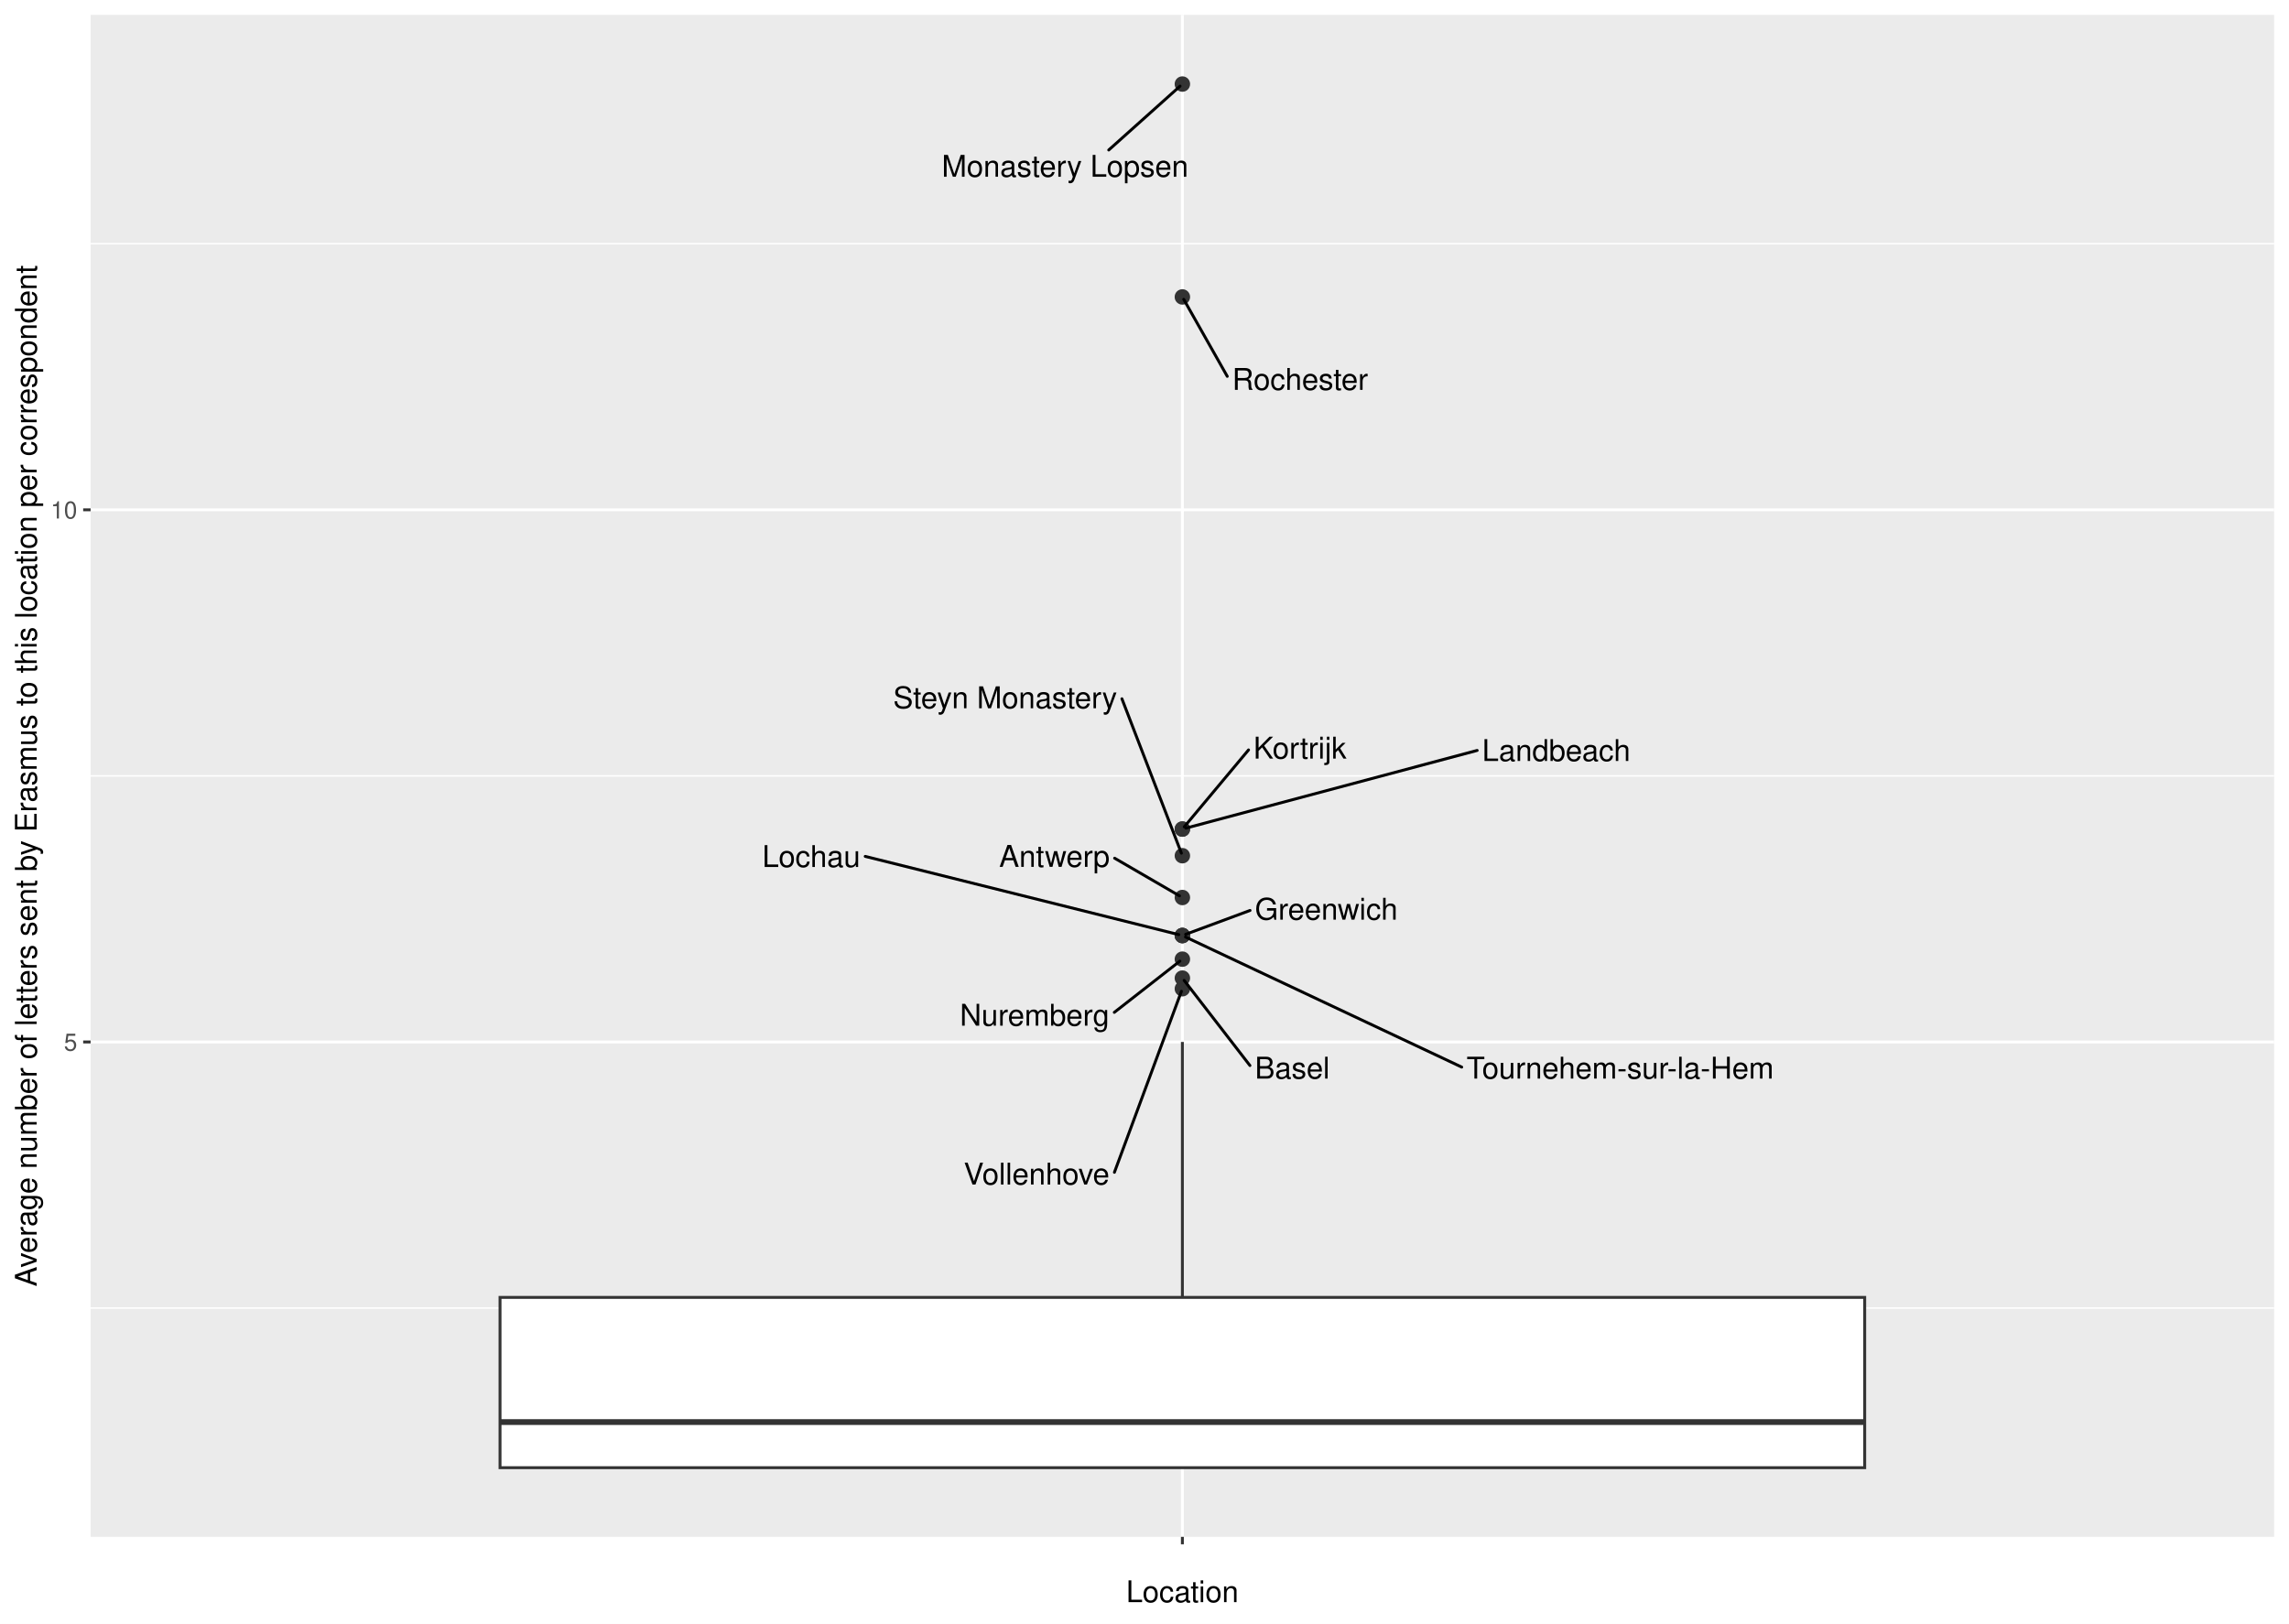
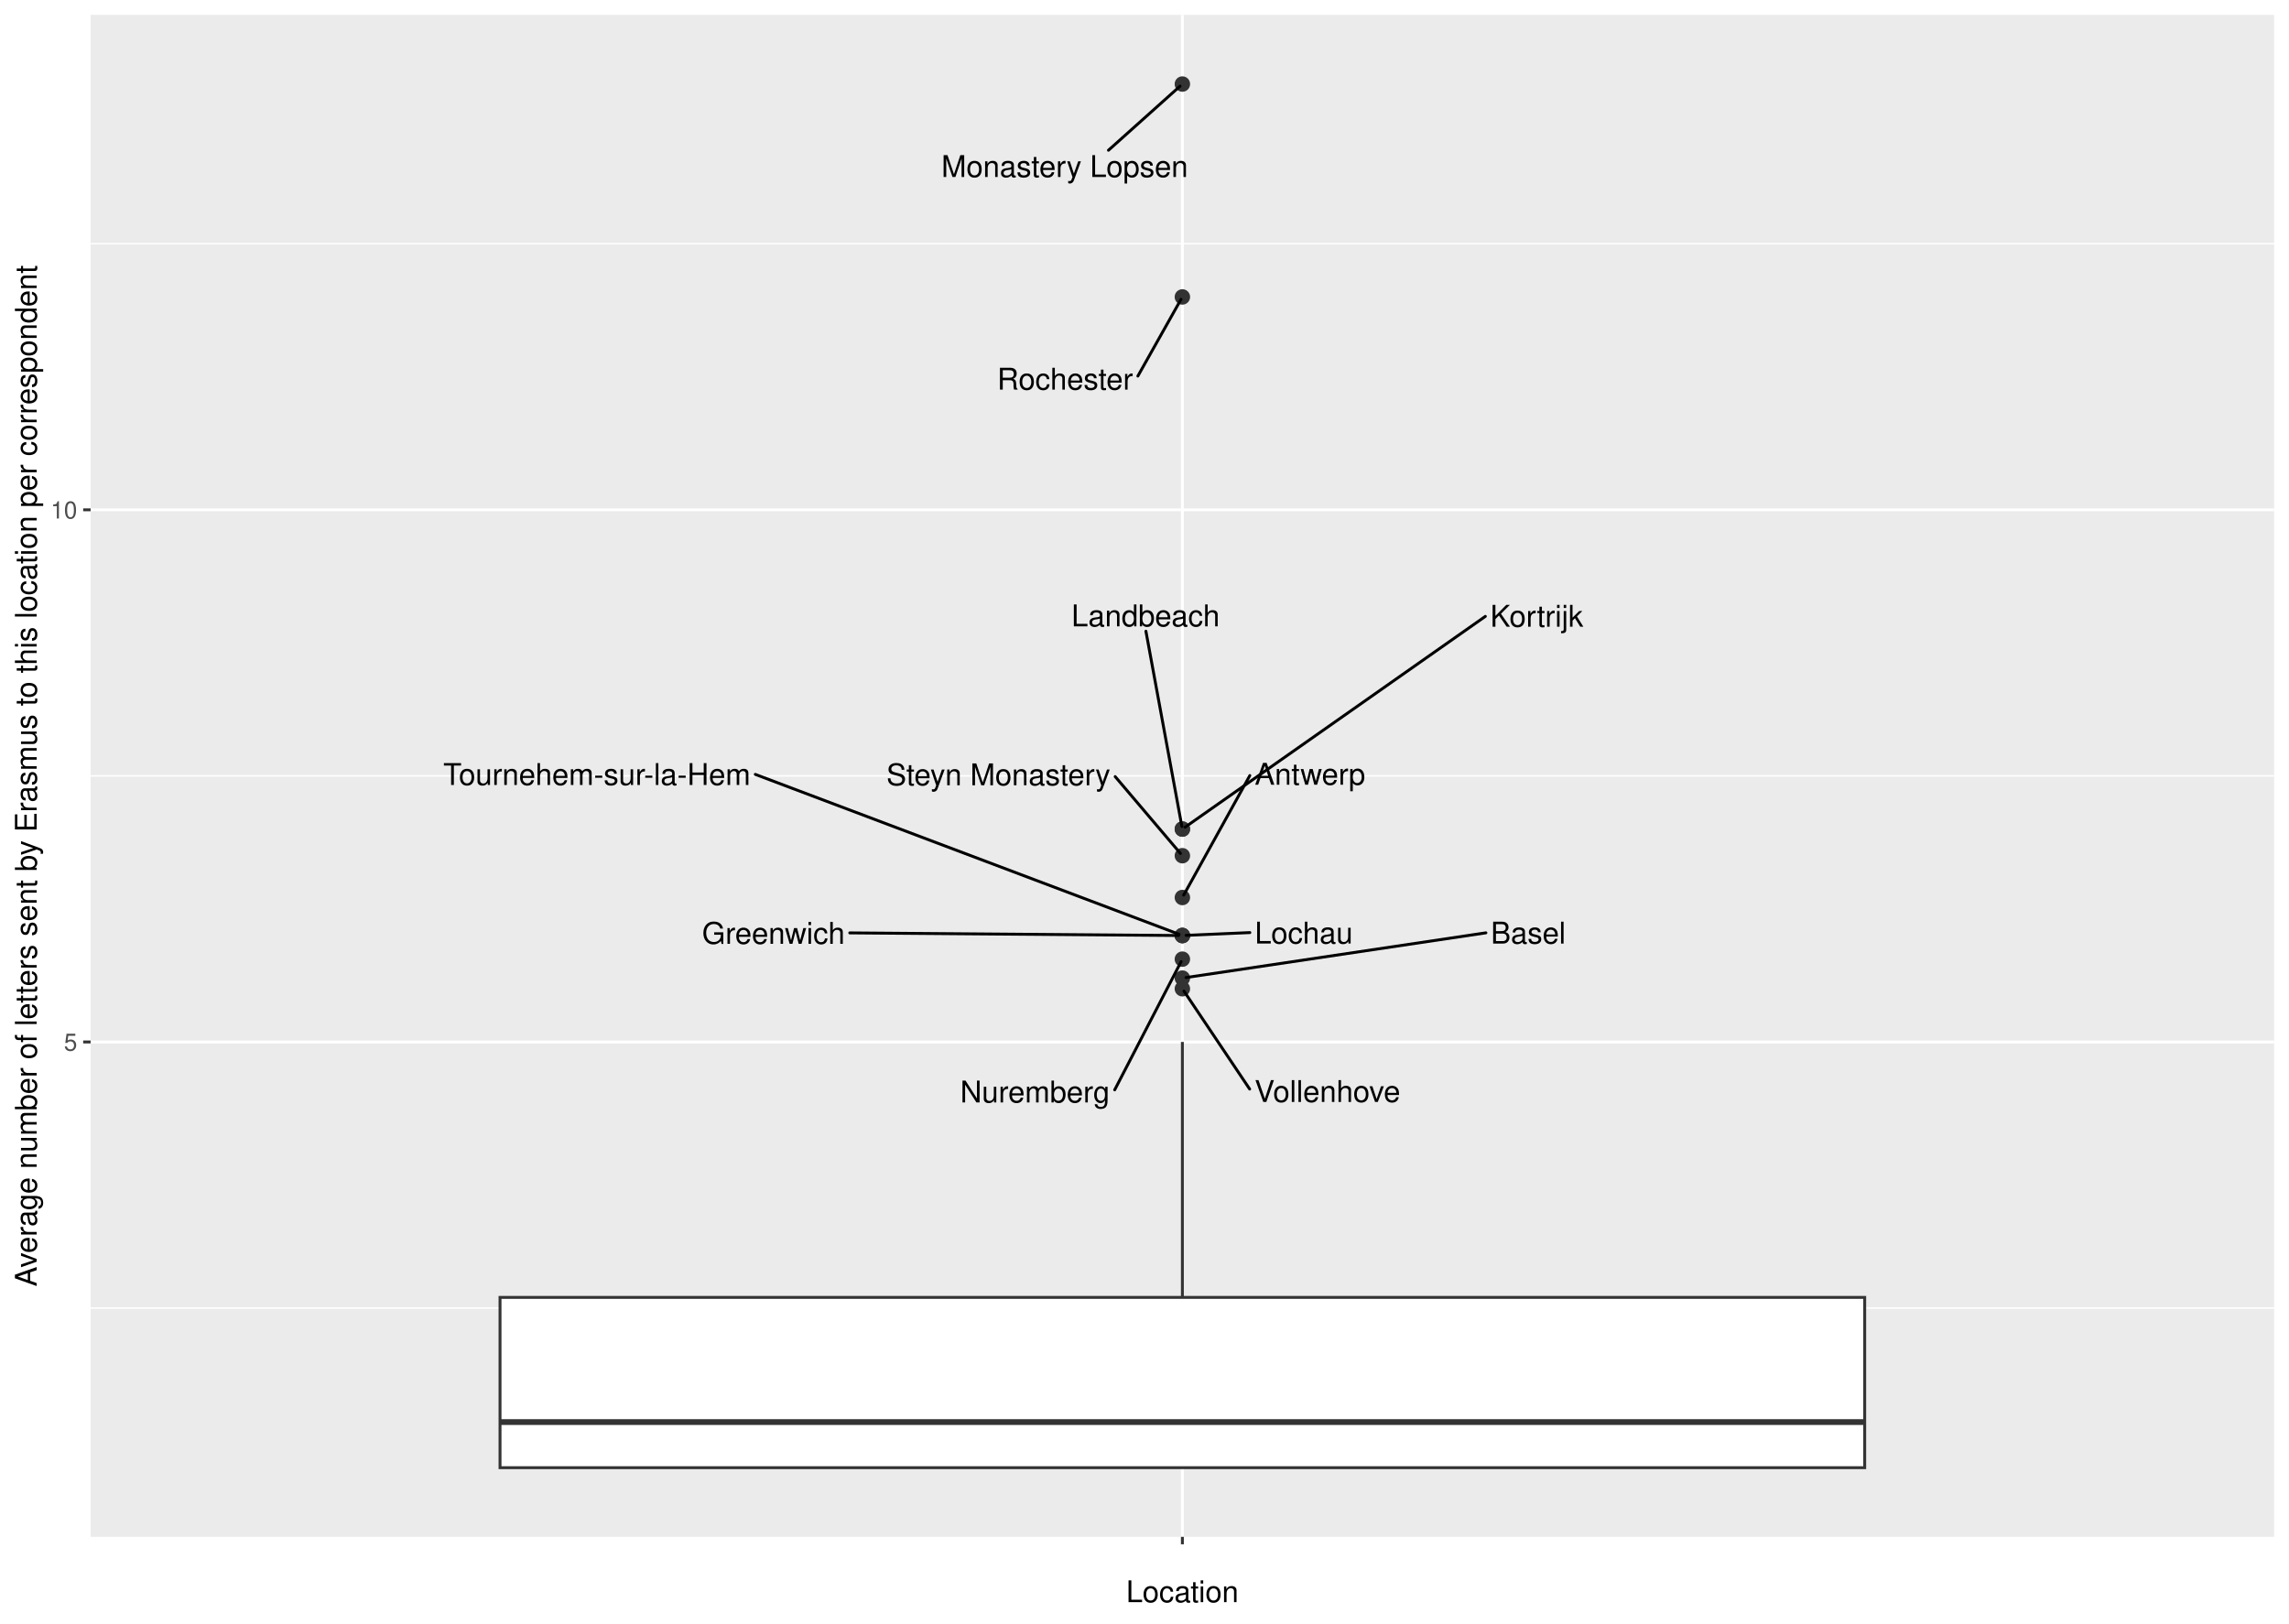
<svg xmlns="http://www.w3.org/2000/svg" width="842.40pt" height="597.60pt" viewBox="0 0 842.40 597.60">
  <g class="svglite">
    <defs>
      <style type="text/css">
    .svglite line, .svglite polyline, .svglite polygon, .svglite path, .svglite rect, .svglite circle {
      fill: none;
      stroke: #000000;
      stroke-linecap: round;
      stroke-linejoin: round;
      stroke-miterlimit: 10.00;
    }
    .svglite text {
      white-space: pre;
    }
    .svglite g.glyphgroup path {
      fill: inherit;
      stroke: none;
    }
  </style>
    </defs>
    <rect width="100%" height="100%" style="stroke: none; fill: #FFFFFF;" />
    <defs>
      <clipPath id="cpMC4wMHw4NDIuNDB8MC4wMHw1OTcuNjA=">
        <rect x="0.00" y="0.00" width="842.40" height="597.60" />
      </clipPath>
    </defs>
    <g clip-path="url(#cpMC4wMHw4NDIuNDB8MC4wMHw1OTcuNjA=)">
      <rect x="0.00" y="-0" width="842.40" height="597.60" style="stroke-width: 1.07; stroke: #FFFFFF; fill: #FFFFFF;" />
    </g>
    <defs>
      <clipPath id="cpMzMuMzV8ODM2LjkyfDUuNDh8NTY1LjY5">
        <rect x="33.35" y="5.48" width="803.57" height="560.21" />
      </clipPath>
    </defs>
    <g clip-path="url(#cpMzMuMzV8ODM2LjkyfDUuNDh8NTY1LjY5)">
      <rect x="33.35" y="5.48" width="803.57" height="560.21" style="stroke-width: 1.07; stroke: none; fill: #EBEBEB;" />
      <polyline points="33.35,481.47 836.92,481.47 " style="stroke-width: 0.53; stroke: #FFFFFF; stroke-linecap: butt;" />
      <polyline points="33.35,285.59 836.92,285.59 " style="stroke-width: 0.53; stroke: #FFFFFF; stroke-linecap: butt;" />
      <polyline points="33.35,89.71 836.92,89.71 " style="stroke-width: 0.53; stroke: #FFFFFF; stroke-linecap: butt;" />
      <polyline points="33.35,383.53 836.92,383.53 " style="stroke-width: 1.07; stroke: #FFFFFF; stroke-linecap: butt;" />
      <polyline points="33.35,187.65 836.92,187.65 " style="stroke-width: 1.07; stroke: #FFFFFF; stroke-linecap: butt;" />
      <polyline points="435.14,565.69 435.14,5.48 " style="stroke-width: 1.07; stroke: #FFFFFF; stroke-linecap: butt;" />
      <circle cx="435.14" cy="360.02" r="2.49" style="stroke-width: 0.71; stroke: #333333; fill: #333333;" />
      <circle cx="435.14" cy="330.36" r="2.49" style="stroke-width: 0.71; stroke: #333333; fill: #333333;" />
      <circle cx="435.14" cy="353.05" r="2.49" style="stroke-width: 0.71; stroke: #333333; fill: #333333;" />
      <circle cx="435.14" cy="344.35" r="2.49" style="stroke-width: 0.71; stroke: #333333; fill: #333333;" />
      <circle cx="435.14" cy="314.97" r="2.49" style="stroke-width: 0.71; stroke: #333333; fill: #333333;" />
      <circle cx="435.14" cy="344.35" r="2.49" style="stroke-width: 0.71; stroke: #333333; fill: #333333;" />
      <circle cx="435.14" cy="344.35" r="2.49" style="stroke-width: 0.71; stroke: #333333; fill: #333333;" />
      <circle cx="435.14" cy="363.94" r="2.49" style="stroke-width: 0.71; stroke: #333333; fill: #333333;" />
      <circle cx="435.14" cy="305.17" r="2.49" style="stroke-width: 0.71; stroke: #333333; fill: #333333;" />
      <circle cx="435.14" cy="305.17" r="2.49" style="stroke-width: 0.71; stroke: #333333; fill: #333333;" />
      <circle cx="435.14" cy="30.94" r="2.49" style="stroke-width: 0.71; stroke: #333333; fill: #333333;" />
      <circle cx="435.14" cy="109.30" r="2.49" style="stroke-width: 0.71; stroke: #333333; fill: #333333;" />
      <line x1="435.14" y1="477.55" x2="435.14" y2="383.53" style="stroke-width: 1.07; stroke: #333333; stroke-linecap: butt;" />
      <line x1="435.14" y1="540.23" x2="435.14" y2="540.23" style="stroke-width: 1.07; stroke: #333333; stroke-linecap: butt;" />
      <polygon points="184.02,477.55 184.02,540.23 686.25,540.23 686.25,477.55 184.02,477.55 " style="stroke-width: 1.07; stroke: #333333; stroke-linecap: butt; stroke-linejoin: miter; fill: #FFFFFF;" />
      <line x1="184.02" y1="523.44" x2="686.25" y2="523.44" style="stroke-width: 2.13; stroke: #333333; stroke-linecap: butt; stroke-linejoin: miter;" />
-       <line x1="460.00" y1="392.20" x2="435.79" y2="360.87" style="stroke-width: 1.07;" />
-       <line x1="410.21" y1="315.89" x2="434.08" y2="329.75" style="stroke-width: 1.07;" />
-       <line x1="410.09" y1="372.63" x2="434.22" y2="353.77" style="stroke-width: 1.07;" />
-       <line x1="460.04" y1="335.12" x2="436.35" y2="343.90" style="stroke-width: 1.07;" />
-       <line x1="412.89" y1="257.21" x2="434.78" y2="314.04" style="stroke-width: 1.07;" />
-       <line x1="537.94" y1="392.78" x2="436.28" y2="344.89" style="stroke-width: 1.07;" />
-       <line x1="318.42" y1="315.22" x2="433.84" y2="344.03" style="stroke-width: 1.07;" />
-       <line x1="410.13" y1="431.51" x2="434.79" y2="364.87" style="stroke-width: 1.07;" />
-       <line x1="459.49" y1="276.03" x2="435.83" y2="304.34" style="stroke-width: 1.07;" />
-       <line x1="543.63" y1="276.22" x2="436.42" y2="304.83" style="stroke-width: 1.07;" />
-       <line x1="408.04" y1="55.21" x2="434.29" y2="31.70" style="stroke-width: 1.07;" />
-       <line x1="451.66" y1="138.53" x2="435.64" y2="110.19" style="stroke-width: 1.07;" />
-       <text x="475.59" y="397.01" text-anchor="middle" style="font-size: 11.04px; font-family: &quot;Nimbus Sans&quot;;" textLength="27.56px" lengthAdjust="spacingAndGlyphs">Basel</text>
-       <text x="388.06" y="319.07" text-anchor="middle" style="font-size: 11.04px; font-family: &quot;Nimbus Sans&quot;;" textLength="40.70px" lengthAdjust="spacingAndGlyphs">Antwerp</text>
-       <text x="380.76" y="377.54" text-anchor="middle" style="font-size: 11.04px; font-family: &quot;Nimbus Sans&quot;;" textLength="55.05px" lengthAdjust="spacingAndGlyphs">Nuremberg</text>
-       <text x="488.11" y="338.52" text-anchor="middle" style="font-size: 11.04px; font-family: &quot;Nimbus Sans&quot;;" textLength="52.55px" lengthAdjust="spacingAndGlyphs">Greenwich</text>
-       <text x="369.91" y="260.69" text-anchor="middle" style="font-size: 11.04px; font-family: &quot;Nimbus Sans&quot;;" textLength="82.36px" lengthAdjust="spacingAndGlyphs">Steyn Monastery</text>
-       <text x="596.25" y="397.01" text-anchor="middle" style="font-size: 11.04px; font-family: &quot;Nimbus Sans&quot;;" textLength="113.02px" lengthAdjust="spacingAndGlyphs">Tournehem-sur-la-Hem</text>
-       <text x="298.57" y="319.12" text-anchor="middle" style="font-size: 11.04px; font-family: &quot;Nimbus Sans&quot;;" textLength="36.11px" lengthAdjust="spacingAndGlyphs">Lochau</text>
-       <text x="381.50" y="436.00" text-anchor="middle" style="font-size: 11.04px; font-family: &quot;Nimbus Sans&quot;;" textLength="53.66px" lengthAdjust="spacingAndGlyphs">Vollenhove</text>
-       <text x="478.40" y="279.22" text-anchor="middle" style="font-size: 11.04px; font-family: &quot;Nimbus Sans&quot;;" textLength="34.23px" lengthAdjust="spacingAndGlyphs">Kortrijk</text>
-       <text x="572.73" y="280.11" text-anchor="middle" style="font-size: 11.04px; font-family: &quot;Nimbus Sans&quot;;" textLength="54.59px" lengthAdjust="spacingAndGlyphs">Landbeach</text>
-       <text x="391.96" y="65.05" text-anchor="middle" style="font-size: 11.04px; font-family: &quot;Nimbus Sans&quot;;" textLength="90.75px" lengthAdjust="spacingAndGlyphs">Monastery Lopsen</text>
-       <text x="478.45" y="143.51" text-anchor="middle" style="font-size: 11.04px; font-family: &quot;Nimbus Sans&quot;;" textLength="49.97px" lengthAdjust="spacingAndGlyphs">Rochester</text>
+       <line x1="546.84" y1="343.36" x2="436.48" y2="359.82" style="stroke-width: 1.07;" />
+       <line x1="459.96" y1="285.47" x2="435.63" y2="329.46" style="stroke-width: 1.07;" />
+       <line x1="410.23" y1="401.16" x2="434.67" y2="353.96" style="stroke-width: 1.07;" />
+       <line x1="312.73" y1="343.38" x2="433.76" y2="344.34" style="stroke-width: 1.07;" />
+       <line x1="410.41" y1="285.85" x2="434.43" y2="314.14" style="stroke-width: 1.07;" />
+       <line x1="277.97" y1="285.04" x2="433.92" y2="343.89" style="stroke-width: 1.07;" />
+       <line x1="459.97" y1="343.27" x2="436.51" y2="344.29" style="stroke-width: 1.07;" />
+       <line x1="459.90" y1="400.87" x2="435.72" y2="364.81" style="stroke-width: 1.07;" />
+       <line x1="546.64" y1="226.88" x2="436.11" y2="304.49" style="stroke-width: 1.07;" />
+       <line x1="421.72" y1="232.34" x2="434.96" y2="304.22" style="stroke-width: 1.07;" />
+       <line x1="407.94" y1="55.30" x2="434.29" y2="31.70" style="stroke-width: 1.07;" />
+       <line x1="418.76" y1="138.42" x2="434.63" y2="110.19" style="stroke-width: 1.07;" />
+       <text x="562.42" y="347.31" text-anchor="middle" style="font-size: 11.04px; font-family: &quot;Nimbus Sans&quot;;" textLength="27.56px" lengthAdjust="spacingAndGlyphs">Basel</text>
+       <text x="482.11" y="288.84" text-anchor="middle" style="font-size: 11.04px; font-family: &quot;Nimbus Sans&quot;;" textLength="40.70px" lengthAdjust="spacingAndGlyphs">Antwerp</text>
+       <text x="380.90" y="405.79" text-anchor="middle" style="font-size: 11.04px; font-family: &quot;Nimbus Sans&quot;;" textLength="55.05px" lengthAdjust="spacingAndGlyphs">Nuremberg</text>
+       <text x="284.65" y="347.40" text-anchor="middle" style="font-size: 11.04px; font-family: &quot;Nimbus Sans&quot;;" textLength="52.55px" lengthAdjust="spacingAndGlyphs">Greenwich</text>
+       <text x="367.43" y="289.04" text-anchor="middle" style="font-size: 11.04px; font-family: &quot;Nimbus Sans&quot;;" textLength="82.36px" lengthAdjust="spacingAndGlyphs">Steyn Monastery</text>
+       <text x="219.66" y="288.94" text-anchor="middle" style="font-size: 11.04px; font-family: &quot;Nimbus Sans&quot;;" textLength="113.02px" lengthAdjust="spacingAndGlyphs">Tournehem-sur-la-Hem</text>
+       <text x="479.82" y="347.29" text-anchor="middle" style="font-size: 11.04px; font-family: &quot;Nimbus Sans&quot;;" textLength="36.11px" lengthAdjust="spacingAndGlyphs">Lochau</text>
+       <text x="488.53" y="405.62" text-anchor="middle" style="font-size: 11.04px; font-family: &quot;Nimbus Sans&quot;;" textLength="53.66px" lengthAdjust="spacingAndGlyphs">Vollenhove</text>
+       <text x="565.56" y="230.69" text-anchor="middle" style="font-size: 11.04px; font-family: &quot;Nimbus Sans&quot;;" textLength="34.23px" lengthAdjust="spacingAndGlyphs">Kortrijk</text>
+       <text x="421.60" y="230.54" text-anchor="middle" style="font-size: 11.04px; font-family: &quot;Nimbus Sans&quot;;" textLength="54.59px" lengthAdjust="spacingAndGlyphs">Landbeach</text>
+       <text x="391.83" y="65.15" text-anchor="middle" style="font-size: 11.04px; font-family: &quot;Nimbus Sans&quot;;" textLength="90.75px" lengthAdjust="spacingAndGlyphs">Monastery Lopsen</text>
+       <text x="391.97" y="143.41" text-anchor="middle" style="font-size: 11.04px; font-family: &quot;Nimbus Sans&quot;;" textLength="49.97px" lengthAdjust="spacingAndGlyphs">Rochester</text>
    </g>
    <g clip-path="url(#cpMC4wMHw4NDIuNDB8MC4wMHw1OTcuNjA=)">
      <text x="28.42" y="386.73" text-anchor="end" style="font-size: 8.80px;fill: #4D4D4D; font-family: &quot;Nimbus Sans&quot;;" textLength="4.89px" lengthAdjust="spacingAndGlyphs">5</text>
      <text x="28.42" y="190.85" text-anchor="end" style="font-size: 8.80px;fill: #4D4D4D; font-family: &quot;Nimbus Sans&quot;;" textLength="9.78px" lengthAdjust="spacingAndGlyphs">10</text>
      <polyline points="30.61,383.53 33.35,383.53 " style="stroke-width: 1.07; stroke: #333333; stroke-linecap: butt;" />
      <polyline points="30.61,187.65 33.35,187.65 " style="stroke-width: 1.07; stroke: #333333; stroke-linecap: butt;" />
      <polyline points="435.14,568.43 435.14,565.69 " style="stroke-width: 1.07; stroke: #333333; stroke-linecap: butt;" />
      <text x="435.14" y="577.04" text-anchor="middle" style="font-size: 8.80px;fill: #4D4D4D; font-family: &quot;Nimbus Sans&quot;;" textLength="2.45px" lengthAdjust="spacingAndGlyphs"> </text>
      <text x="435.14" y="589.72" text-anchor="middle" style="font-size: 11.00px; font-family: &quot;Nimbus Sans&quot;;" textLength="41.33px" lengthAdjust="spacingAndGlyphs">Location</text>
      <text transform="translate(13.50,285.59) rotate(-90)" text-anchor="middle" style="font-size: 11.00px; font-family: &quot;Nimbus Sans&quot;;" textLength="375.75px" lengthAdjust="spacingAndGlyphs">Average number of letters sent by Erasmus to this location per correspondent</text>
    </g>
  </g>
</svg>
